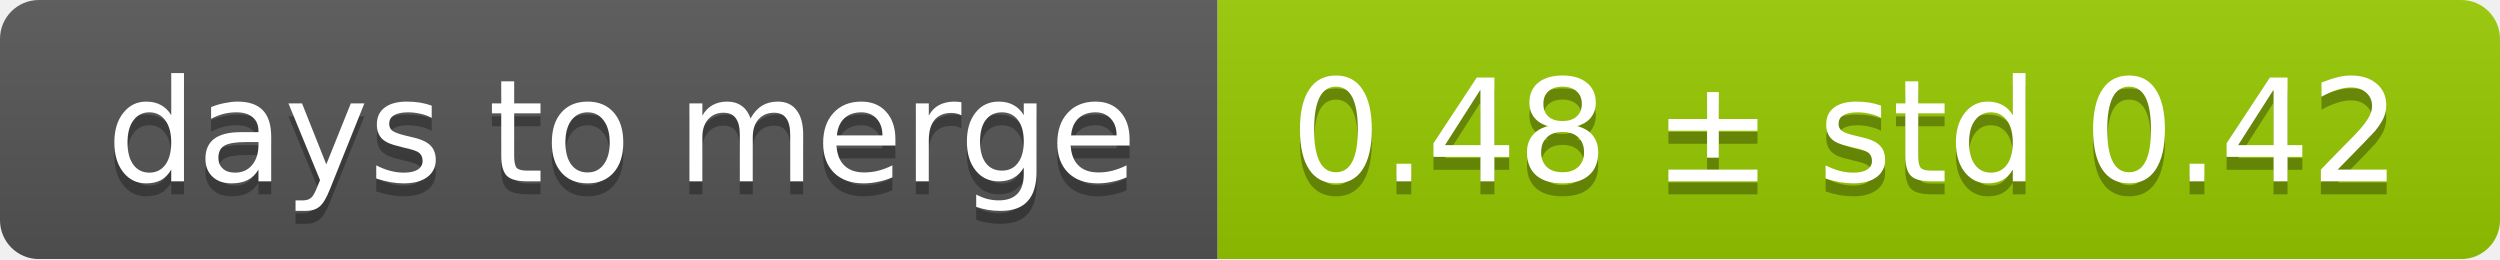
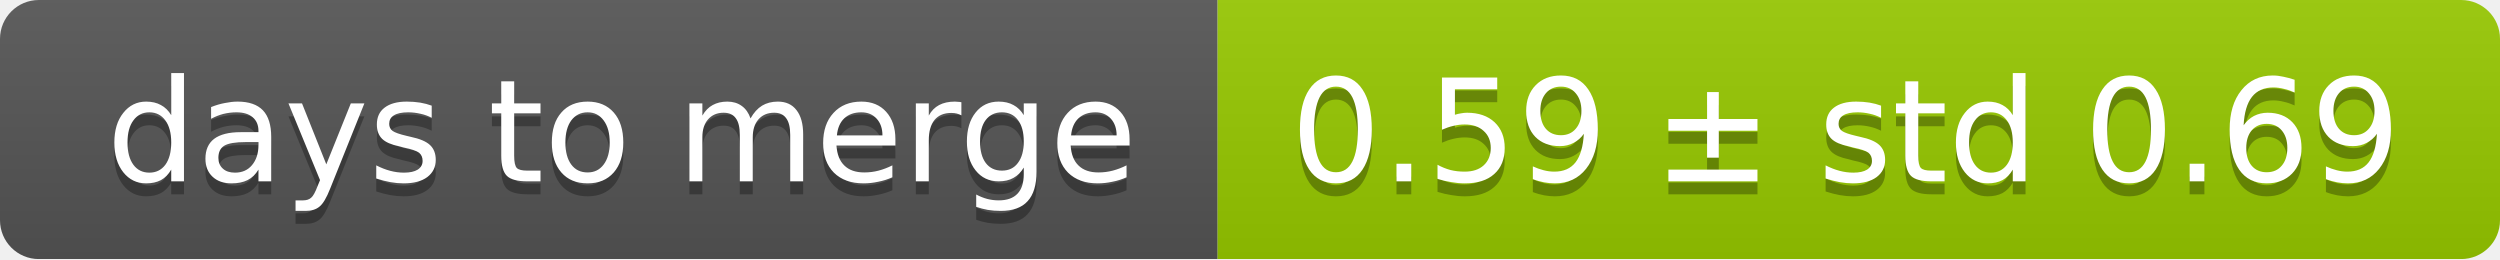
<svg xmlns="http://www.w3.org/2000/svg" width="193" height="20">
  <linearGradient id="smooth" x2="0" y2="100%">
    <stop offset="0" stop-color="#bbb" stop-opacity=".1" />
    <stop offset="1" stop-opacity=".1" />
  </linearGradient>
  <mask id="round">
    <rect width="193" height="20" rx="3" fill="#fff" />
  </mask>
  <g mask="url(#round)">
    <rect width="94" height="20" fill="#555" />
    <rect x="94" width="99" height="20" fill="#97ca00" />
    <rect width="193" height="20" fill="url(#smooth)" />
  </g>
  <g fill="#fff" text-anchor="middle" font-family="DejaVu Sans,Verdana,Geneva,sans-serif" font-size="11">
    <text x="48" y="15" fill="#010101" fill-opacity=".3">days to merge</text>
    <text x="48" y="14">days to merge</text>
-     <text x="142.5" y="15" fill="#010101" fill-opacity=".3">0.48 ± std 0.42</text>
-     <text x="142.5" y="14">0.48 ± std 0.42</text>
+     <text x="142.5" y="15" fill="#010101" fill-opacity=".3">0.59 ± std 0.69</text>
+     <text x="142.5" y="14">0.59 ± std 0.69</text>
  </g>
</svg>
